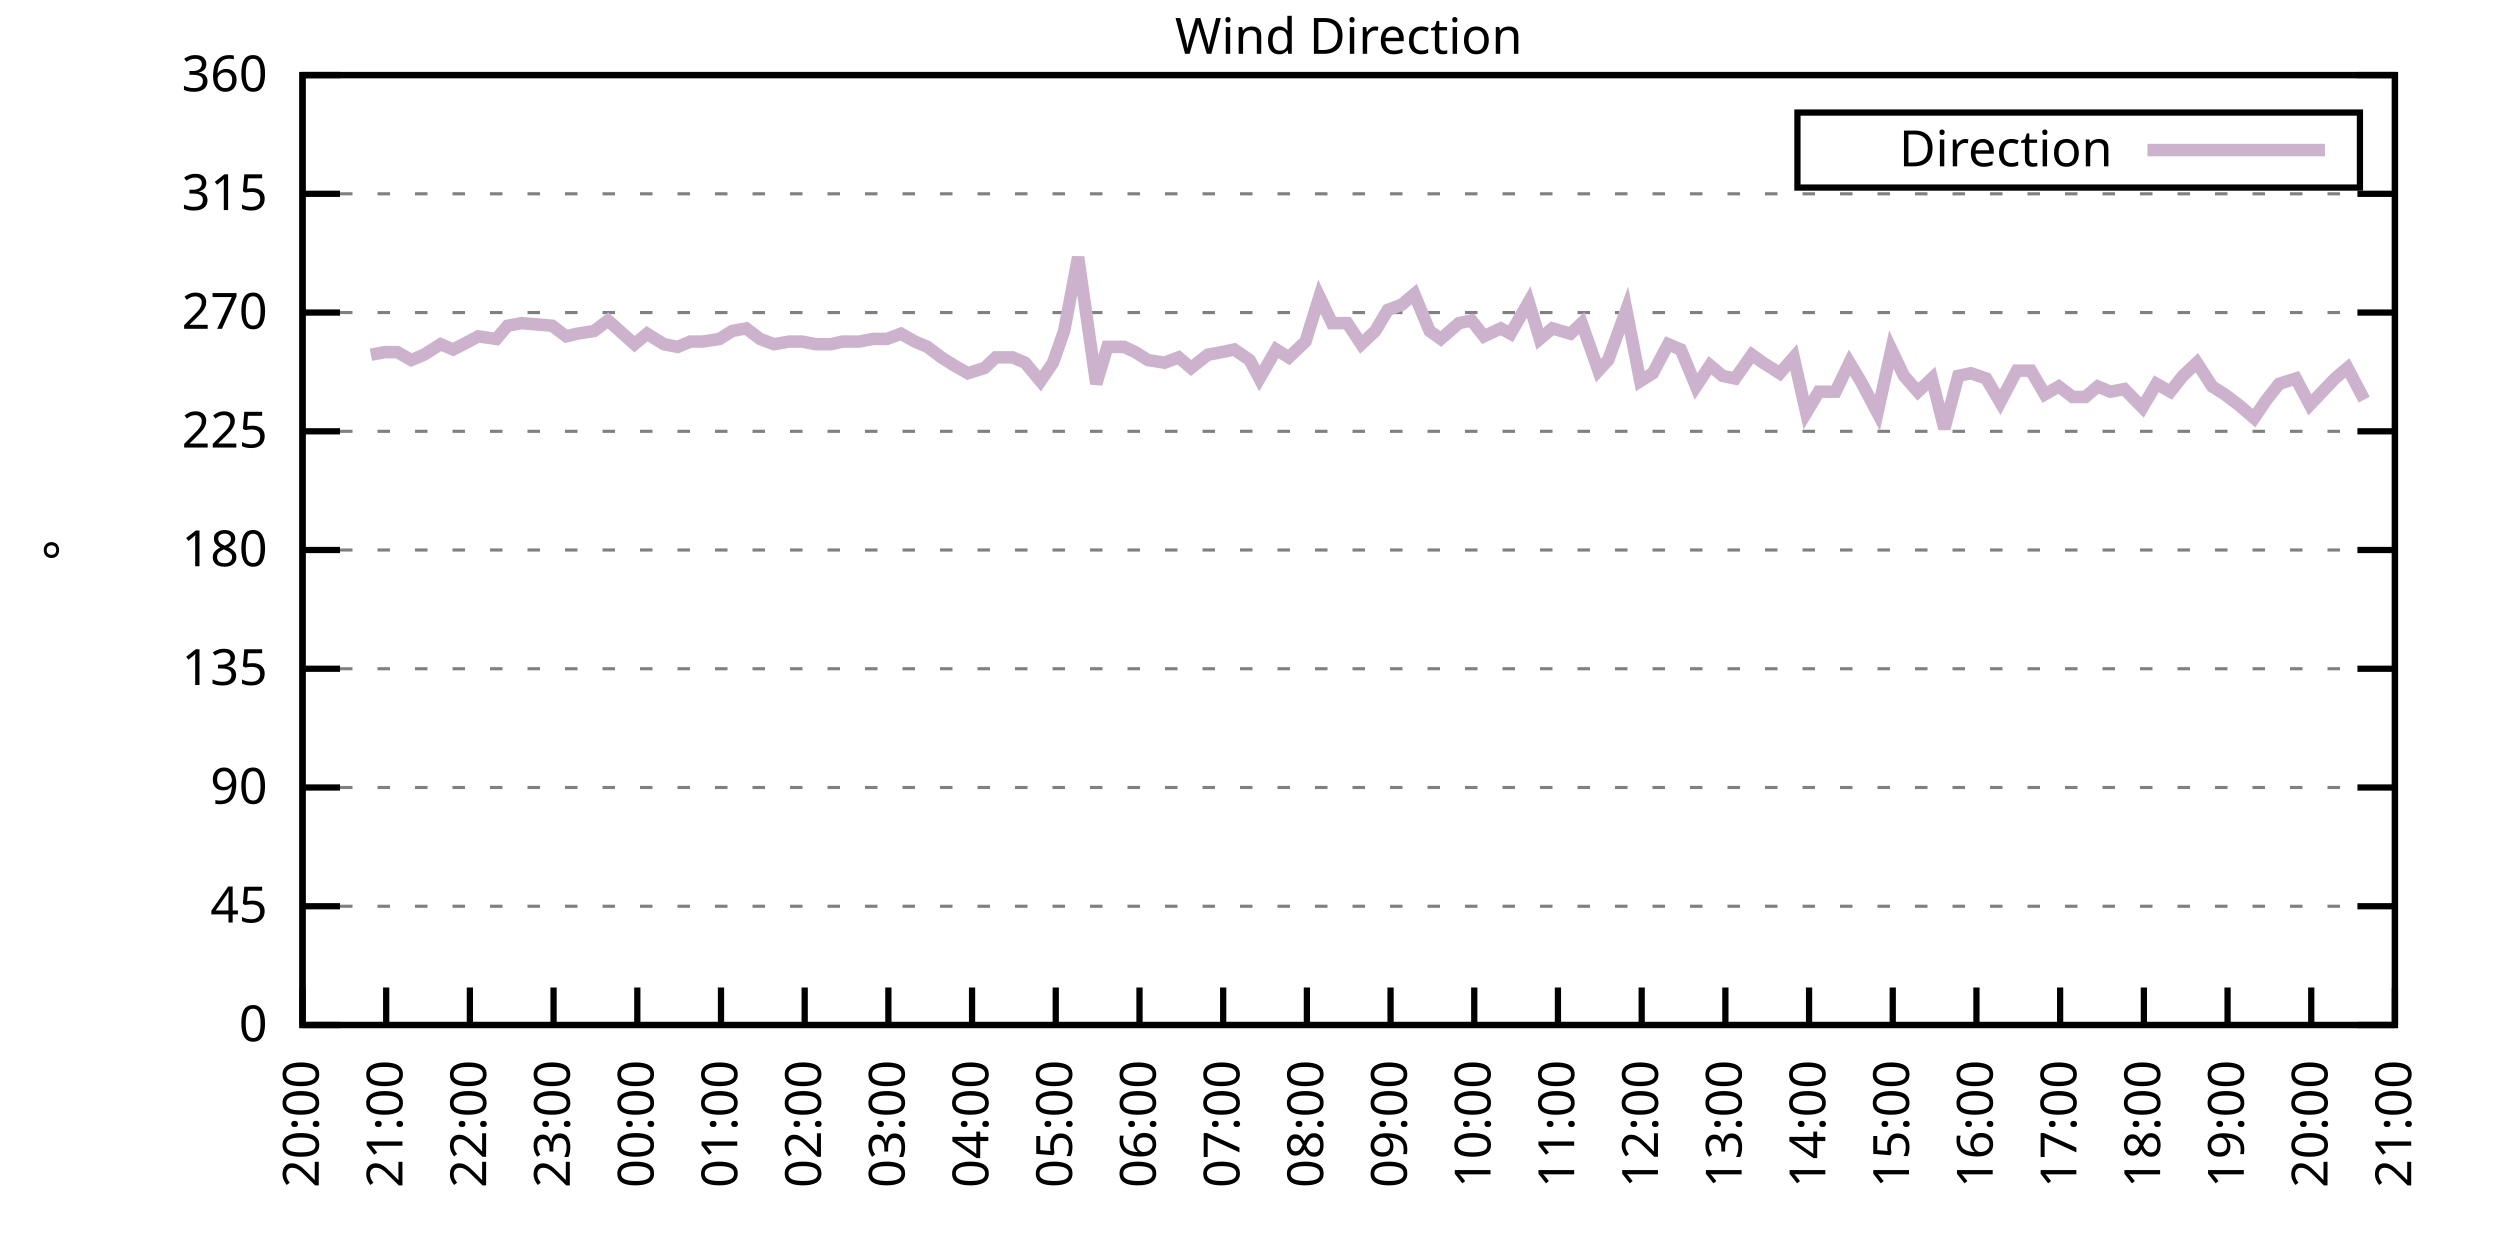
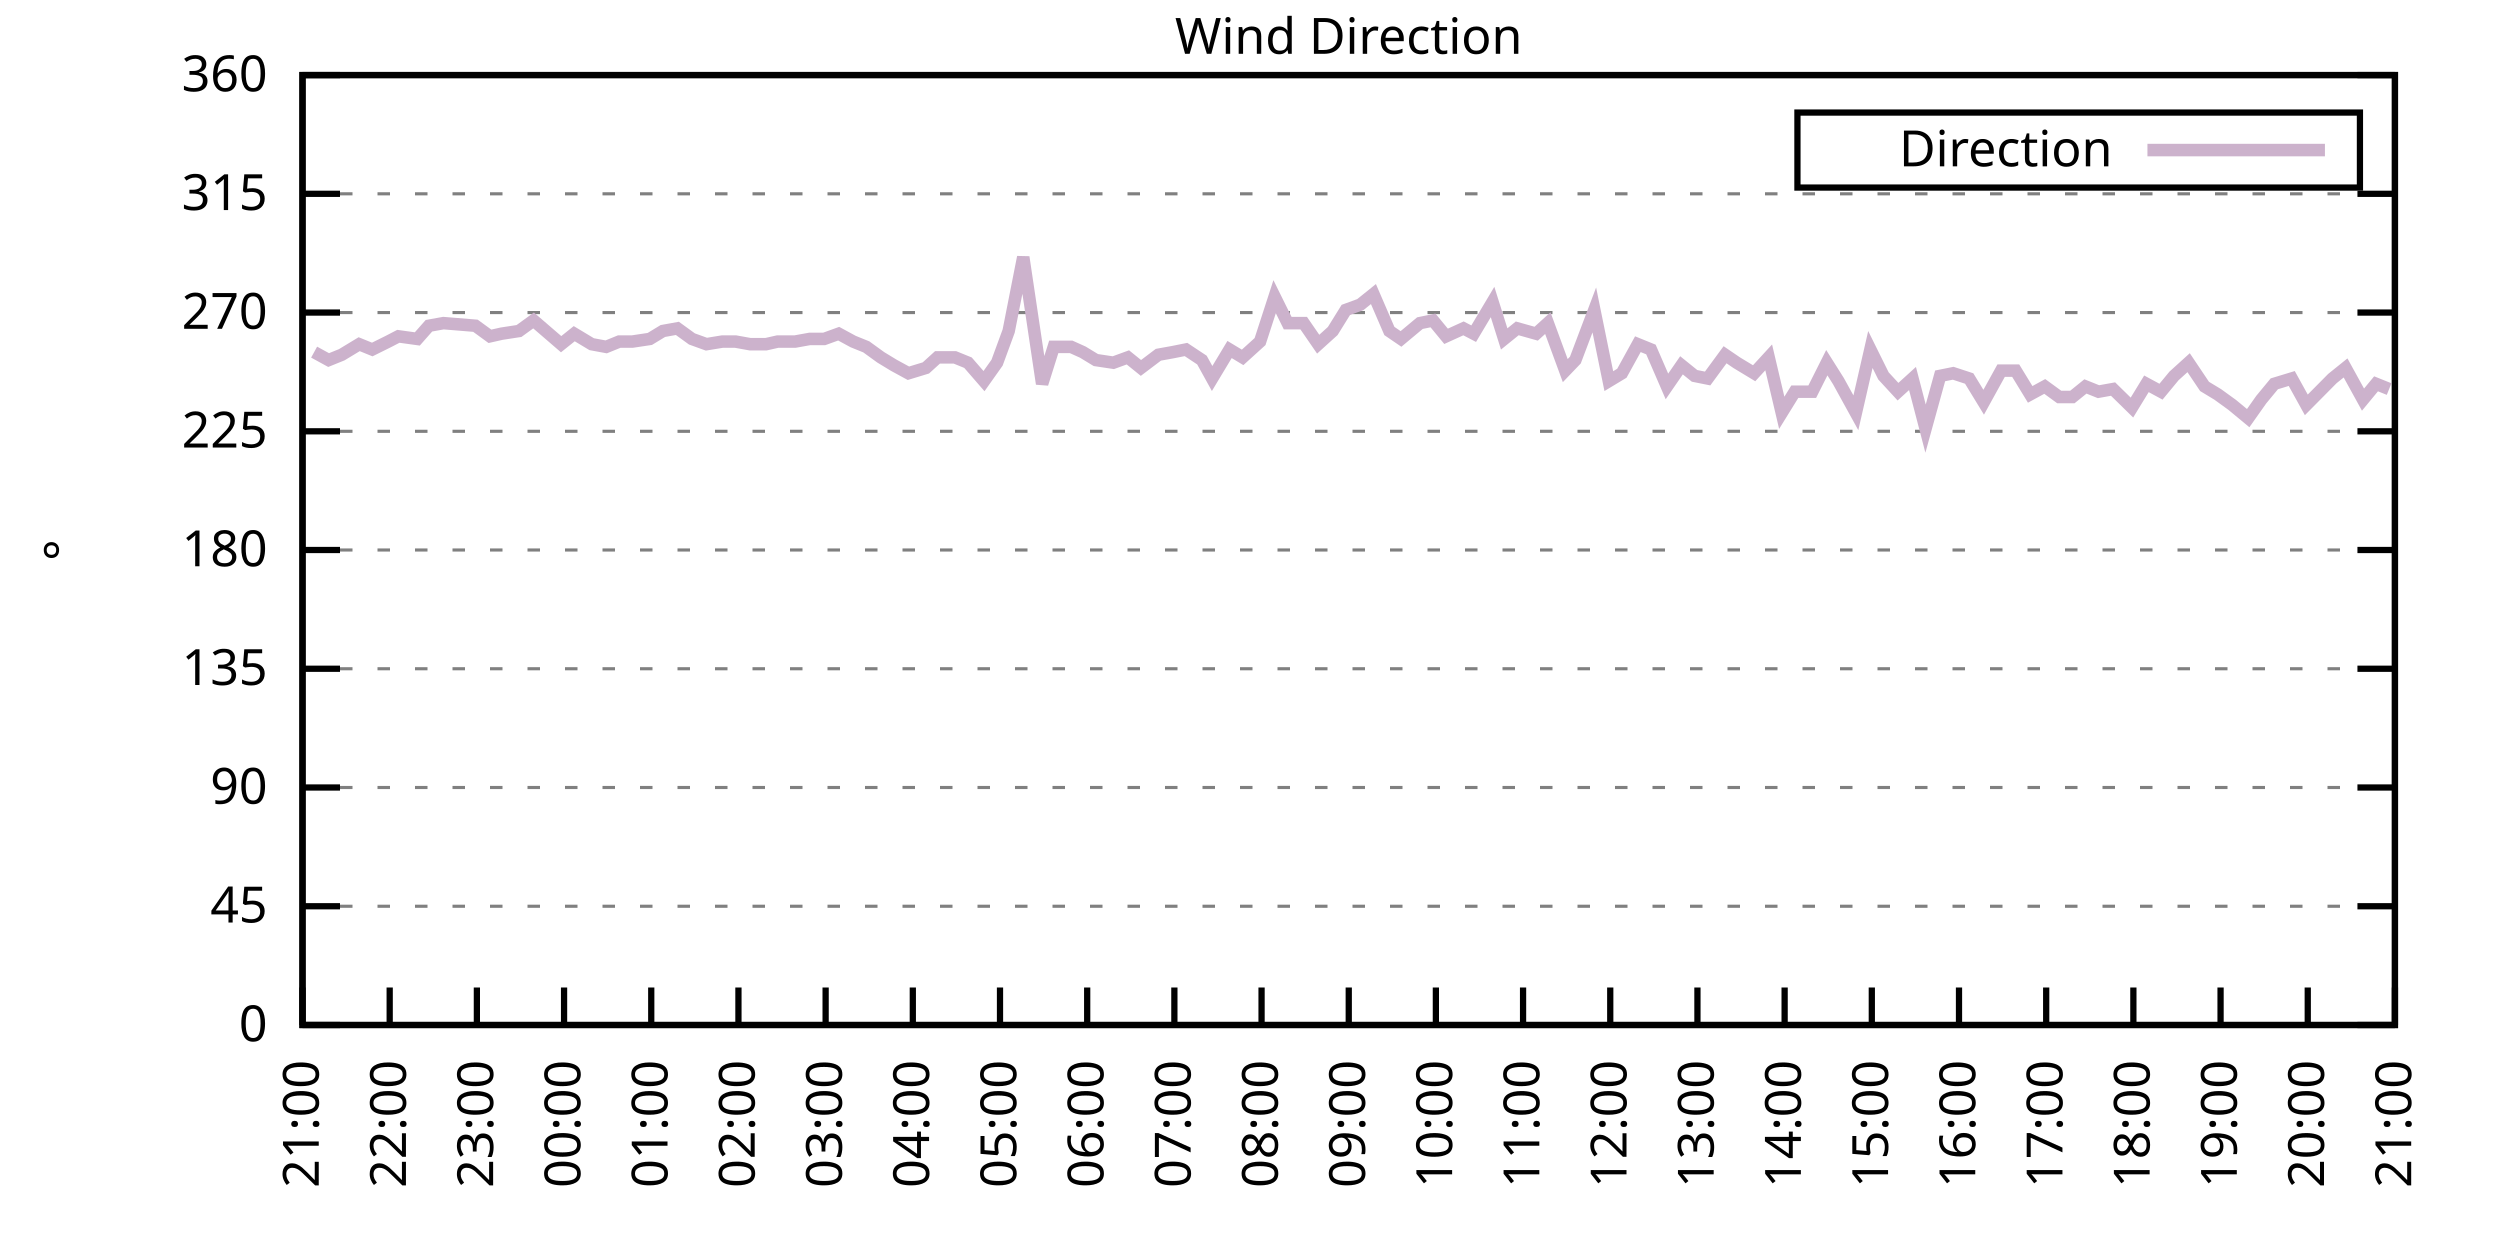
<svg xmlns="http://www.w3.org/2000/svg" xmlns:xlink="http://www.w3.org/1999/xlink" width="400" height="200" viewBox="0 0 400 200">
  <g id="gnuplot_canvas">
    <rect x="0" y="0" width="400" height="200" fill="none" />
    <defs>
      <circle id="gpDot" r="0.5" stroke-width="0.5" stroke="currentColor" />
      <path id="gpPt0" stroke-width="0.333" stroke="currentColor" d="M-1,0 h2 M0,-1 v2" />
      <path id="gpPt1" stroke-width="0.333" stroke="currentColor" d="M-1,-1 L1,1 M1,-1 L-1,1" />
      <path id="gpPt2" stroke-width="0.333" stroke="currentColor" d="M-1,0 L1,0 M0,-1 L0,1 M-1,-1 L1,1 M-1,1 L1,-1" />
      <rect id="gpPt3" stroke-width="0.333" stroke="currentColor" x="-1" y="-1" width="2" height="2" />
      <rect id="gpPt4" stroke-width="0.333" stroke="currentColor" fill="currentColor" x="-1" y="-1" width="2" height="2" />
      <circle id="gpPt5" stroke-width="0.333" stroke="currentColor" cx="0" cy="0" r="1" />
      <use xlink:href="#gpPt5" id="gpPt6" fill="currentColor" stroke="none" />
      <path id="gpPt7" stroke-width="0.333" stroke="currentColor" d="M0,-1.33 L-1.33,0.67 L1.33,0.67 z" />
      <use xlink:href="#gpPt7" id="gpPt8" fill="currentColor" stroke="none" />
      <use xlink:href="#gpPt7" id="gpPt9" stroke="currentColor" transform="rotate(180)" />
      <use xlink:href="#gpPt9" id="gpPt10" fill="currentColor" stroke="none" />
      <use xlink:href="#gpPt3" id="gpPt11" stroke="currentColor" transform="rotate(45)" />
      <use xlink:href="#gpPt11" id="gpPt12" fill="currentColor" stroke="none" />
      <path id="gpPt13" stroke-width="0.333" stroke="currentColor" d="M0,1.330 L1.265,0.411 L0.782,-1.067 L-0.782,-1.076 L-1.265,0.411 z" />
      <use xlink:href="#gpPt13" id="gpPt14" fill="currentColor" stroke="none" />
      <filter id="textbox" filterUnits="objectBoundingBox" x="0" y="0" height="1" width="1">
        <feFlood flood-color="white" flood-opacity="1" result="bgnd" />
        <feComposite in="SourceGraphic" in2="bgnd" operator="atop" />
      </filter>
      <filter id="greybox" filterUnits="objectBoundingBox" x="0" y="0" height="1" width="1">
        <feFlood flood-color="lightgrey" flood-opacity="1" result="grey" />
        <feComposite in="SourceGraphic" in2="grey" operator="atop" />
      </filter>
    </defs>
    <g fill="none" color="white" stroke="currentColor" stroke-width="1.00" stroke-linecap="butt" stroke-linejoin="miter">
</g>
    <g fill="none" color="black" stroke="currentColor" stroke-width="1.00" stroke-linecap="butt" stroke-linejoin="miter">
      <g stroke="none" shape-rendering="crispEdges">
        <polygon fill="rgb(255, 255, 255)" points="48.40,164.00 383.18,164.00 383.18,12.02 48.40,12.02 " />
      </g>
    </g>
    <g fill="none" color="black" stroke="currentColor" stroke-width="1.00" stroke-linecap="butt" stroke-linejoin="miter">
</g>
    <g fill="none" color="black" stroke="black" stroke-width="0.50" stroke-linecap="butt" stroke-linejoin="miter">
</g>
    <g fill="none" color="gray" stroke="currentColor" stroke-width="0.50" stroke-linecap="butt" stroke-linejoin="miter">
      <path stroke="gray" stroke-dasharray="2,4" class="gridline" d="M48.40,164.00 L383.19,164.00  " />
    </g>
    <g fill="none" color="gray" stroke="gray" stroke-width="1.00" stroke-linecap="butt" stroke-linejoin="miter">
</g>
    <g fill="none" color="black" stroke="currentColor" stroke-width="1.00" stroke-linecap="butt" stroke-linejoin="miter">
      <path stroke="black" d="M48.40,164.00 L54.40,164.00 M383.19,164.00 L377.19,164.00  " />
      <g transform="translate(42.80,166.60)" stroke="none" fill="black" font-family="Sans" font-size="8.00" text-anchor="end">
        <text>
          <tspan font-family="Sans"> 0</tspan>
        </text>
      </g>
    </g>
    <g fill="none" color="black" stroke="currentColor" stroke-width="1.00" stroke-linecap="butt" stroke-linejoin="miter">
</g>
    <g fill="none" color="black" stroke="black" stroke-width="0.50" stroke-linecap="butt" stroke-linejoin="miter">
</g>
    <g fill="none" color="gray" stroke="currentColor" stroke-width="0.50" stroke-linecap="butt" stroke-linejoin="miter">
      <path stroke="gray" stroke-dasharray="2,4" class="gridline" d="M48.40,145.00 L383.19,145.00  " />
    </g>
    <g fill="none" color="gray" stroke="gray" stroke-width="1.00" stroke-linecap="butt" stroke-linejoin="miter">
</g>
    <g fill="none" color="black" stroke="currentColor" stroke-width="1.00" stroke-linecap="butt" stroke-linejoin="miter">
      <path stroke="black" d="M48.40,145.00 L54.40,145.00 M383.19,145.00 L377.19,145.00  " />
      <g transform="translate(42.80,147.60)" stroke="none" fill="black" font-family="Sans" font-size="8.00" text-anchor="end">
        <text>
          <tspan font-family="Sans"> 45</tspan>
        </text>
      </g>
    </g>
    <g fill="none" color="black" stroke="currentColor" stroke-width="1.00" stroke-linecap="butt" stroke-linejoin="miter">
</g>
    <g fill="none" color="black" stroke="black" stroke-width="0.50" stroke-linecap="butt" stroke-linejoin="miter">
</g>
    <g fill="none" color="gray" stroke="currentColor" stroke-width="0.50" stroke-linecap="butt" stroke-linejoin="miter">
      <path stroke="gray" stroke-dasharray="2,4" class="gridline" d="M48.40,126.00 L383.19,126.00  " />
    </g>
    <g fill="none" color="gray" stroke="gray" stroke-width="1.00" stroke-linecap="butt" stroke-linejoin="miter">
</g>
    <g fill="none" color="black" stroke="currentColor" stroke-width="1.00" stroke-linecap="butt" stroke-linejoin="miter">
      <path stroke="black" d="M48.40,126.00 L54.40,126.00 M383.19,126.00 L377.19,126.00  " />
      <g transform="translate(42.80,128.60)" stroke="none" fill="black" font-family="Sans" font-size="8.00" text-anchor="end">
        <text>
          <tspan font-family="Sans"> 90</tspan>
        </text>
      </g>
    </g>
    <g fill="none" color="black" stroke="currentColor" stroke-width="1.00" stroke-linecap="butt" stroke-linejoin="miter">
</g>
    <g fill="none" color="black" stroke="black" stroke-width="0.50" stroke-linecap="butt" stroke-linejoin="miter">
</g>
    <g fill="none" color="gray" stroke="currentColor" stroke-width="0.50" stroke-linecap="butt" stroke-linejoin="miter">
      <path stroke="gray" stroke-dasharray="2,4" class="gridline" d="M48.40,107.00 L383.19,107.00  " />
    </g>
    <g fill="none" color="gray" stroke="gray" stroke-width="1.00" stroke-linecap="butt" stroke-linejoin="miter">
</g>
    <g fill="none" color="black" stroke="currentColor" stroke-width="1.00" stroke-linecap="butt" stroke-linejoin="miter">
      <path stroke="black" d="M48.40,107.00 L54.40,107.00 M383.19,107.00 L377.19,107.00  " />
      <g transform="translate(42.80,109.60)" stroke="none" fill="black" font-family="Sans" font-size="8.00" text-anchor="end">
        <text>
          <tspan font-family="Sans"> 135</tspan>
        </text>
      </g>
    </g>
    <g fill="none" color="black" stroke="currentColor" stroke-width="1.00" stroke-linecap="butt" stroke-linejoin="miter">
</g>
    <g fill="none" color="black" stroke="black" stroke-width="0.50" stroke-linecap="butt" stroke-linejoin="miter">
</g>
    <g fill="none" color="gray" stroke="currentColor" stroke-width="0.50" stroke-linecap="butt" stroke-linejoin="miter">
      <path stroke="gray" stroke-dasharray="2,4" class="gridline" d="M48.40,88.00 L383.19,88.00  " />
    </g>
    <g fill="none" color="gray" stroke="gray" stroke-width="1.00" stroke-linecap="butt" stroke-linejoin="miter">
</g>
    <g fill="none" color="black" stroke="currentColor" stroke-width="1.00" stroke-linecap="butt" stroke-linejoin="miter">
      <path stroke="black" d="M48.40,88.00 L54.40,88.00 M383.19,88.00 L377.19,88.00  " />
      <g transform="translate(42.80,90.60)" stroke="none" fill="black" font-family="Sans" font-size="8.00" text-anchor="end">
        <text>
          <tspan font-family="Sans"> 180</tspan>
        </text>
      </g>
    </g>
    <g fill="none" color="black" stroke="currentColor" stroke-width="1.00" stroke-linecap="butt" stroke-linejoin="miter">
</g>
    <g fill="none" color="black" stroke="black" stroke-width="0.50" stroke-linecap="butt" stroke-linejoin="miter">
</g>
    <g fill="none" color="gray" stroke="currentColor" stroke-width="0.50" stroke-linecap="butt" stroke-linejoin="miter">
      <path stroke="gray" stroke-dasharray="2,4" class="gridline" d="M48.40,69.01 L383.19,69.01  " />
    </g>
    <g fill="none" color="gray" stroke="gray" stroke-width="1.00" stroke-linecap="butt" stroke-linejoin="miter">
</g>
    <g fill="none" color="black" stroke="currentColor" stroke-width="1.00" stroke-linecap="butt" stroke-linejoin="miter">
      <path stroke="black" d="M48.40,69.01 L54.40,69.01 M383.19,69.01 L377.19,69.01  " />
      <g transform="translate(42.80,71.61)" stroke="none" fill="black" font-family="Sans" font-size="8.00" text-anchor="end">
        <text>
          <tspan font-family="Sans"> 225</tspan>
        </text>
      </g>
    </g>
    <g fill="none" color="black" stroke="currentColor" stroke-width="1.00" stroke-linecap="butt" stroke-linejoin="miter">
</g>
    <g fill="none" color="black" stroke="black" stroke-width="0.50" stroke-linecap="butt" stroke-linejoin="miter">
</g>
    <g fill="none" color="gray" stroke="currentColor" stroke-width="0.50" stroke-linecap="butt" stroke-linejoin="miter">
      <path stroke="gray" stroke-dasharray="2,4" class="gridline" d="M48.40,50.01 L383.19,50.01  " />
    </g>
    <g fill="none" color="gray" stroke="gray" stroke-width="1.00" stroke-linecap="butt" stroke-linejoin="miter">
</g>
    <g fill="none" color="black" stroke="currentColor" stroke-width="1.00" stroke-linecap="butt" stroke-linejoin="miter">
      <path stroke="black" d="M48.40,50.01 L54.40,50.01 M383.19,50.01 L377.19,50.01  " />
      <g transform="translate(42.80,52.61)" stroke="none" fill="black" font-family="Sans" font-size="8.00" text-anchor="end">
        <text>
          <tspan font-family="Sans"> 270</tspan>
        </text>
      </g>
    </g>
    <g fill="none" color="black" stroke="currentColor" stroke-width="1.00" stroke-linecap="butt" stroke-linejoin="miter">
</g>
    <g fill="none" color="black" stroke="black" stroke-width="0.50" stroke-linecap="butt" stroke-linejoin="miter">
</g>
    <g fill="none" color="gray" stroke="currentColor" stroke-width="0.50" stroke-linecap="butt" stroke-linejoin="miter">
      <path stroke="gray" stroke-dasharray="2,4" class="gridline" d="M48.40,31.01 L383.19,31.01  " />
    </g>
    <g fill="none" color="gray" stroke="gray" stroke-width="1.00" stroke-linecap="butt" stroke-linejoin="miter">
</g>
    <g fill="none" color="black" stroke="currentColor" stroke-width="1.00" stroke-linecap="butt" stroke-linejoin="miter">
      <path stroke="black" d="M48.40,31.01 L54.40,31.01 M383.19,31.01 L377.19,31.01  " />
      <g transform="translate(42.80,33.61)" stroke="none" fill="black" font-family="Sans" font-size="8.00" text-anchor="end">
        <text>
          <tspan font-family="Sans"> 315</tspan>
        </text>
      </g>
    </g>
    <g fill="none" color="black" stroke="currentColor" stroke-width="1.00" stroke-linecap="butt" stroke-linejoin="miter">
</g>
    <g fill="none" color="black" stroke="black" stroke-width="0.50" stroke-linecap="butt" stroke-linejoin="miter">
</g>
    <g fill="none" color="gray" stroke="currentColor" stroke-width="0.50" stroke-linecap="butt" stroke-linejoin="miter">
      <path stroke="gray" stroke-dasharray="2,4" class="gridline" d="M48.40,12.01 L383.19,12.01  " />
    </g>
    <g fill="none" color="gray" stroke="gray" stroke-width="1.00" stroke-linecap="butt" stroke-linejoin="miter">
</g>
    <g fill="none" color="black" stroke="currentColor" stroke-width="1.00" stroke-linecap="butt" stroke-linejoin="miter">
      <path stroke="black" d="M48.40,12.01 L54.40,12.01 M383.19,12.01 L377.19,12.01  " />
      <g transform="translate(42.80,14.61)" stroke="none" fill="black" font-family="Sans" font-size="8.00" text-anchor="end">
        <text>
          <tspan font-family="Sans"> 360</tspan>
        </text>
      </g>
    </g>
    <g fill="none" color="black" stroke="currentColor" stroke-width="1.00" stroke-linecap="butt" stroke-linejoin="miter">
      <path stroke="black" d="M48.40,164.00 L48.40,158.00  " />
      <g transform="translate(51.00,169.60) rotate(270.00)" stroke="none" fill="black" font-family="Sans" font-size="8.00" text-anchor="end">
        <text>
-           <tspan font-family="Sans">20:00</tspan>
-         </text>
-       </g>
-     </g>
-     <g fill="none" color="black" stroke="currentColor" stroke-width="1.00" stroke-linecap="butt" stroke-linejoin="miter">
-       <path stroke="black" d="M61.79,164.00 L61.79,158.00  " />
-       <g transform="translate(64.39,169.60) rotate(270.00)" stroke="none" fill="black" font-family="Sans" font-size="8.00" text-anchor="end">
-         <text>
          <tspan font-family="Sans">21:00</tspan>
        </text>
      </g>
    </g>
    <g fill="none" color="black" stroke="currentColor" stroke-width="1.00" stroke-linecap="butt" stroke-linejoin="miter">
-       <path stroke="black" d="M75.18,164.00 L75.18,158.00  " />
-       <g transform="translate(77.78,169.60) rotate(270.00)" stroke="none" fill="black" font-family="Sans" font-size="8.00" text-anchor="end">
+       <path stroke="black" d="M62.35,164.00 L62.35,158.00  " />
+       <g transform="translate(64.95,169.60) rotate(270.00)" stroke="none" fill="black" font-family="Sans" font-size="8.00" text-anchor="end">
        <text>
          <tspan font-family="Sans">22:00</tspan>
        </text>
      </g>
    </g>
    <g fill="none" color="black" stroke="currentColor" stroke-width="1.00" stroke-linecap="butt" stroke-linejoin="miter">
-       <path stroke="black" d="M88.57,164.00 L88.57,158.00  " />
-       <g transform="translate(91.17,169.60) rotate(270.00)" stroke="none" fill="black" font-family="Sans" font-size="8.00" text-anchor="end">
+       <path stroke="black" d="M76.30,164.00 L76.30,158.00  " />
+       <g transform="translate(78.90,169.60) rotate(270.00)" stroke="none" fill="black" font-family="Sans" font-size="8.00" text-anchor="end">
        <text>
          <tspan font-family="Sans">23:00</tspan>
        </text>
      </g>
    </g>
    <g fill="none" color="black" stroke="currentColor" stroke-width="1.00" stroke-linecap="butt" stroke-linejoin="miter">
-       <path stroke="black" d="M101.97,164.00 L101.97,158.00  " />
-       <g transform="translate(104.57,169.60) rotate(270.00)" stroke="none" fill="black" font-family="Sans" font-size="8.00" text-anchor="end">
+       <path stroke="black" d="M90.25,164.00 L90.25,158.00  " />
+       <g transform="translate(92.85,169.60) rotate(270.00)" stroke="none" fill="black" font-family="Sans" font-size="8.00" text-anchor="end">
        <text>
          <tspan font-family="Sans">00:00</tspan>
        </text>
      </g>
    </g>
    <g fill="none" color="black" stroke="currentColor" stroke-width="1.00" stroke-linecap="butt" stroke-linejoin="miter">
-       <path stroke="black" d="M115.36,164.00 L115.36,158.00  " />
-       <g transform="translate(117.96,169.60) rotate(270.00)" stroke="none" fill="black" font-family="Sans" font-size="8.00" text-anchor="end">
+       <path stroke="black" d="M104.20,164.00 L104.20,158.00  " />
+       <g transform="translate(106.80,169.60) rotate(270.00)" stroke="none" fill="black" font-family="Sans" font-size="8.00" text-anchor="end">
        <text>
          <tspan font-family="Sans">01:00</tspan>
        </text>
      </g>
    </g>
    <g fill="none" color="black" stroke="currentColor" stroke-width="1.00" stroke-linecap="butt" stroke-linejoin="miter">
-       <path stroke="black" d="M128.75,164.00 L128.75,158.00  " />
-       <g transform="translate(131.35,169.60) rotate(270.00)" stroke="none" fill="black" font-family="Sans" font-size="8.00" text-anchor="end">
+       <path stroke="black" d="M118.15,164.00 L118.15,158.00  " />
+       <g transform="translate(120.75,169.60) rotate(270.00)" stroke="none" fill="black" font-family="Sans" font-size="8.00" text-anchor="end">
        <text>
          <tspan font-family="Sans">02:00</tspan>
        </text>
      </g>
    </g>
    <g fill="none" color="black" stroke="currentColor" stroke-width="1.00" stroke-linecap="butt" stroke-linejoin="miter">
-       <path stroke="black" d="M142.14,164.00 L142.14,158.00  " />
-       <g transform="translate(144.74,169.60) rotate(270.00)" stroke="none" fill="black" font-family="Sans" font-size="8.00" text-anchor="end">
+       <path stroke="black" d="M132.10,164.00 L132.10,158.00  " />
+       <g transform="translate(134.70,169.60) rotate(270.00)" stroke="none" fill="black" font-family="Sans" font-size="8.00" text-anchor="end">
        <text>
          <tspan font-family="Sans">03:00</tspan>
        </text>
      </g>
    </g>
    <g fill="none" color="black" stroke="currentColor" stroke-width="1.00" stroke-linecap="butt" stroke-linejoin="miter">
-       <path stroke="black" d="M155.53,164.00 L155.53,158.00  " />
-       <g transform="translate(158.13,169.60) rotate(270.00)" stroke="none" fill="black" font-family="Sans" font-size="8.00" text-anchor="end">
+       <path stroke="black" d="M146.05,164.00 L146.05,158.00  " />
+       <g transform="translate(148.65,169.60) rotate(270.00)" stroke="none" fill="black" font-family="Sans" font-size="8.00" text-anchor="end">
        <text>
          <tspan font-family="Sans">04:00</tspan>
        </text>
      </g>
    </g>
    <g fill="none" color="black" stroke="currentColor" stroke-width="1.00" stroke-linecap="butt" stroke-linejoin="miter">
-       <path stroke="black" d="M168.92,164.00 L168.92,158.00  " />
-       <g transform="translate(171.52,169.60) rotate(270.00)" stroke="none" fill="black" font-family="Sans" font-size="8.00" text-anchor="end">
+       <path stroke="black" d="M160.00,164.00 L160.00,158.00  " />
+       <g transform="translate(162.60,169.60) rotate(270.00)" stroke="none" fill="black" font-family="Sans" font-size="8.00" text-anchor="end">
        <text>
          <tspan font-family="Sans">05:00</tspan>
        </text>
      </g>
    </g>
    <g fill="none" color="black" stroke="currentColor" stroke-width="1.00" stroke-linecap="butt" stroke-linejoin="miter">
-       <path stroke="black" d="M182.32,164.00 L182.32,158.00  " />
-       <g transform="translate(184.92,169.60) rotate(270.00)" stroke="none" fill="black" font-family="Sans" font-size="8.00" text-anchor="end">
+       <path stroke="black" d="M173.95,164.00 L173.95,158.00  " />
+       <g transform="translate(176.55,169.60) rotate(270.00)" stroke="none" fill="black" font-family="Sans" font-size="8.00" text-anchor="end">
        <text>
          <tspan font-family="Sans">06:00</tspan>
        </text>
      </g>
    </g>
    <g fill="none" color="black" stroke="currentColor" stroke-width="1.00" stroke-linecap="butt" stroke-linejoin="miter">
-       <path stroke="black" d="M195.71,164.00 L195.71,158.00  " />
-       <g transform="translate(198.31,169.60) rotate(270.00)" stroke="none" fill="black" font-family="Sans" font-size="8.00" text-anchor="end">
+       <path stroke="black" d="M187.90,164.00 L187.90,158.00  " />
+       <g transform="translate(190.50,169.60) rotate(270.00)" stroke="none" fill="black" font-family="Sans" font-size="8.00" text-anchor="end">
        <text>
          <tspan font-family="Sans">07:00</tspan>
        </text>
      </g>
    </g>
    <g fill="none" color="black" stroke="currentColor" stroke-width="1.00" stroke-linecap="butt" stroke-linejoin="miter">
-       <path stroke="black" d="M209.10,164.00 L209.10,158.00  " />
-       <g transform="translate(211.70,169.60) rotate(270.00)" stroke="none" fill="black" font-family="Sans" font-size="8.00" text-anchor="end">
+       <path stroke="black" d="M201.85,164.00 L201.85,158.00  " />
+       <g transform="translate(204.45,169.60) rotate(270.00)" stroke="none" fill="black" font-family="Sans" font-size="8.00" text-anchor="end">
        <text>
          <tspan font-family="Sans">08:00</tspan>
        </text>
      </g>
    </g>
    <g fill="none" color="black" stroke="currentColor" stroke-width="1.00" stroke-linecap="butt" stroke-linejoin="miter">
-       <path stroke="black" d="M222.49,164.00 L222.49,158.00  " />
-       <g transform="translate(225.09,169.60) rotate(270.00)" stroke="none" fill="black" font-family="Sans" font-size="8.00" text-anchor="end">
+       <path stroke="black" d="M215.80,164.00 L215.80,158.00  " />
+       <g transform="translate(218.40,169.60) rotate(270.00)" stroke="none" fill="black" font-family="Sans" font-size="8.00" text-anchor="end">
        <text>
          <tspan font-family="Sans">09:00</tspan>
        </text>
      </g>
    </g>
    <g fill="none" color="black" stroke="currentColor" stroke-width="1.00" stroke-linecap="butt" stroke-linejoin="miter">
-       <path stroke="black" d="M235.88,164.00 L235.88,158.00  " />
-       <g transform="translate(238.48,169.60) rotate(270.00)" stroke="none" fill="black" font-family="Sans" font-size="8.00" text-anchor="end">
+       <path stroke="black" d="M229.74,164.00 L229.74,158.00  " />
+       <g transform="translate(232.34,169.60) rotate(270.00)" stroke="none" fill="black" font-family="Sans" font-size="8.00" text-anchor="end">
        <text>
          <tspan font-family="Sans">10:00</tspan>
        </text>
      </g>
    </g>
    <g fill="none" color="black" stroke="currentColor" stroke-width="1.00" stroke-linecap="butt" stroke-linejoin="miter">
-       <path stroke="black" d="M249.27,164.00 L249.27,158.00  " />
-       <g transform="translate(251.87,169.60) rotate(270.00)" stroke="none" fill="black" font-family="Sans" font-size="8.00" text-anchor="end">
+       <path stroke="black" d="M243.69,164.00 L243.69,158.00  " />
+       <g transform="translate(246.29,169.60) rotate(270.00)" stroke="none" fill="black" font-family="Sans" font-size="8.00" text-anchor="end">
        <text>
          <tspan font-family="Sans">11:00</tspan>
        </text>
      </g>
    </g>
    <g fill="none" color="black" stroke="currentColor" stroke-width="1.00" stroke-linecap="butt" stroke-linejoin="miter">
-       <path stroke="black" d="M262.67,164.00 L262.67,158.00  " />
-       <g transform="translate(265.27,169.60) rotate(270.00)" stroke="none" fill="black" font-family="Sans" font-size="8.00" text-anchor="end">
+       <path stroke="black" d="M257.64,164.00 L257.64,158.00  " />
+       <g transform="translate(260.24,169.60) rotate(270.00)" stroke="none" fill="black" font-family="Sans" font-size="8.00" text-anchor="end">
        <text>
          <tspan font-family="Sans">12:00</tspan>
        </text>
      </g>
    </g>
    <g fill="none" color="black" stroke="currentColor" stroke-width="1.00" stroke-linecap="butt" stroke-linejoin="miter">
-       <path stroke="black" d="M276.06,164.00 L276.06,158.00  " />
-       <g transform="translate(278.66,169.60) rotate(270.00)" stroke="none" fill="black" font-family="Sans" font-size="8.00" text-anchor="end">
+       <path stroke="black" d="M271.59,164.00 L271.59,158.00  " />
+       <g transform="translate(274.19,169.60) rotate(270.00)" stroke="none" fill="black" font-family="Sans" font-size="8.00" text-anchor="end">
        <text>
          <tspan font-family="Sans">13:00</tspan>
        </text>
      </g>
    </g>
    <g fill="none" color="black" stroke="currentColor" stroke-width="1.00" stroke-linecap="butt" stroke-linejoin="miter">
-       <path stroke="black" d="M289.45,164.00 L289.45,158.00  " />
-       <g transform="translate(292.05,169.60) rotate(270.00)" stroke="none" fill="black" font-family="Sans" font-size="8.00" text-anchor="end">
+       <path stroke="black" d="M285.54,164.00 L285.54,158.00  " />
+       <g transform="translate(288.14,169.60) rotate(270.00)" stroke="none" fill="black" font-family="Sans" font-size="8.00" text-anchor="end">
        <text>
          <tspan font-family="Sans">14:00</tspan>
        </text>
      </g>
    </g>
    <g fill="none" color="black" stroke="currentColor" stroke-width="1.00" stroke-linecap="butt" stroke-linejoin="miter">
-       <path stroke="black" d="M302.84,164.00 L302.84,158.00  " />
-       <g transform="translate(305.44,169.60) rotate(270.00)" stroke="none" fill="black" font-family="Sans" font-size="8.00" text-anchor="end">
+       <path stroke="black" d="M299.49,164.00 L299.49,158.00  " />
+       <g transform="translate(302.09,169.60) rotate(270.00)" stroke="none" fill="black" font-family="Sans" font-size="8.00" text-anchor="end">
        <text>
          <tspan font-family="Sans">15:00</tspan>
        </text>
      </g>
    </g>
    <g fill="none" color="black" stroke="currentColor" stroke-width="1.00" stroke-linecap="butt" stroke-linejoin="miter">
-       <path stroke="black" d="M316.23,164.00 L316.23,158.00  " />
-       <g transform="translate(318.83,169.60) rotate(270.00)" stroke="none" fill="black" font-family="Sans" font-size="8.00" text-anchor="end">
+       <path stroke="black" d="M313.44,164.00 L313.44,158.00  " />
+       <g transform="translate(316.04,169.60) rotate(270.00)" stroke="none" fill="black" font-family="Sans" font-size="8.00" text-anchor="end">
        <text>
          <tspan font-family="Sans">16:00</tspan>
        </text>
      </g>
    </g>
    <g fill="none" color="black" stroke="currentColor" stroke-width="1.00" stroke-linecap="butt" stroke-linejoin="miter">
-       <path stroke="black" d="M329.62,164.00 L329.62,158.00  " />
-       <g transform="translate(332.22,169.60) rotate(270.00)" stroke="none" fill="black" font-family="Sans" font-size="8.00" text-anchor="end">
+       <path stroke="black" d="M327.39,164.00 L327.39,158.00  " />
+       <g transform="translate(329.99,169.60) rotate(270.00)" stroke="none" fill="black" font-family="Sans" font-size="8.00" text-anchor="end">
        <text>
          <tspan font-family="Sans">17:00</tspan>
        </text>
      </g>
    </g>
    <g fill="none" color="black" stroke="currentColor" stroke-width="1.00" stroke-linecap="butt" stroke-linejoin="miter">
-       <path stroke="black" d="M343.02,164.00 L343.02,158.00  " />
-       <g transform="translate(345.62,169.60) rotate(270.00)" stroke="none" fill="black" font-family="Sans" font-size="8.00" text-anchor="end">
+       <path stroke="black" d="M341.34,164.00 L341.34,158.00  " />
+       <g transform="translate(343.94,169.60) rotate(270.00)" stroke="none" fill="black" font-family="Sans" font-size="8.00" text-anchor="end">
        <text>
          <tspan font-family="Sans">18:00</tspan>
        </text>
      </g>
    </g>
    <g fill="none" color="black" stroke="currentColor" stroke-width="1.00" stroke-linecap="butt" stroke-linejoin="miter">
-       <path stroke="black" d="M356.41,164.00 L356.41,158.00  " />
-       <g transform="translate(359.01,169.60) rotate(270.00)" stroke="none" fill="black" font-family="Sans" font-size="8.00" text-anchor="end">
+       <path stroke="black" d="M355.29,164.00 L355.29,158.00  " />
+       <g transform="translate(357.89,169.60) rotate(270.00)" stroke="none" fill="black" font-family="Sans" font-size="8.00" text-anchor="end">
        <text>
          <tspan font-family="Sans">19:00</tspan>
        </text>
      </g>
    </g>
    <g fill="none" color="black" stroke="currentColor" stroke-width="1.00" stroke-linecap="butt" stroke-linejoin="miter">
-       <path stroke="black" d="M369.80,164.00 L369.80,158.00  " />
-       <g transform="translate(372.40,169.60) rotate(270.00)" stroke="none" fill="black" font-family="Sans" font-size="8.00" text-anchor="end">
+       <path stroke="black" d="M369.24,164.00 L369.24,158.00  " />
+       <g transform="translate(371.84,169.60) rotate(270.00)" stroke="none" fill="black" font-family="Sans" font-size="8.00" text-anchor="end">
        <text>
          <tspan font-family="Sans">20:00</tspan>
        </text>
      </g>
    </g>
    <g fill="none" color="black" stroke="currentColor" stroke-width="1.00" stroke-linecap="butt" stroke-linejoin="miter">
      <path stroke="black" d="M383.19,164.00 L383.19,158.00  " />
      <g transform="translate(385.79,169.60) rotate(270.00)" stroke="none" fill="black" font-family="Sans" font-size="8.00" text-anchor="end">
        <text>
          <tspan font-family="Sans">21:00</tspan>
        </text>
      </g>
    </g>
    <g fill="none" color="black" stroke="currentColor" stroke-width="1.00" stroke-linecap="butt" stroke-linejoin="miter">
</g>
    <g fill="none" color="black" stroke="currentColor" stroke-width="1.00" stroke-linecap="butt" stroke-linejoin="miter">
      <path stroke="black" d="M48.40,12.01 L48.40,164.00 L383.19,164.00 L383.19,12.01 L48.40,12.01 Z  " />
    </g>
    <g fill="none" color="black" stroke="currentColor" stroke-width="1.00" stroke-linecap="butt" stroke-linejoin="miter">
</g>
    <g fill="none" color="black" stroke="currentColor" stroke-width="1.00" stroke-linecap="butt" stroke-linejoin="miter">
      <path stroke="black" d="M287.59,30.01 L287.59,18.01 L377.59,18.01 L377.59,30.01 L287.59,30.01 Z  " />
    </g>
    <g id="Wind_direction_plot_1">
      <g fill="none" color="white" stroke="black" stroke-width="2.00" stroke-linecap="butt" stroke-linejoin="miter">
</g>
      <g fill="none" color="black" stroke="currentColor" stroke-width="2.00" stroke-linecap="butt" stroke-linejoin="miter">
        <g transform="translate(337.99,26.61)" stroke="none" fill="black" font-family="Sans" font-size="8.00" text-anchor="end">
          <text>
            <tspan font-family="Sans">Direction</tspan>
          </text>
        </g>
      </g>
      <g fill="none" color="black" stroke="currentColor" stroke-width="2.00" stroke-linecap="butt" stroke-linejoin="miter">
-         <path stroke="rgb(204, 178, 204)" d="M343.59,24.01 L371.99,24.01 M59.34,56.76 L61.57,56.34 L63.58,56.34 L65.81,57.61 L67.82,56.76 L70.50,55.07   L72.50,55.92 L74.96,54.65 L76.52,53.81 L79.42,54.23 L81.21,52.12 L83.44,51.70 L88.35,52.12 L90.58,53.81   L92.37,53.39 L95.05,52.96 L97.28,51.27 L101.52,55.07 L103.53,53.39 L106.21,55.07 L108.44,55.50 L110.45,54.65   L112.46,54.65 L115.13,54.23 L117.14,52.96 L119.38,52.54 L121.61,54.23 L123.84,55.07 L126.29,54.65 L128.30,54.65   L130.54,55.07 L132.99,55.07 L134.78,54.65 L137.45,54.65 L139.69,54.23 L141.92,54.23 L144.15,53.39 L146.38,54.65   L148.39,55.50 L150.62,57.18 L152.63,58.45 L154.86,59.72 L157.54,58.87 L159.33,57.18 L162.01,57.18 L164.01,58.03   L166.47,60.98 L168.48,58.03 L170.26,52.96 L172.50,41.14 L175.40,61.41 L177.18,55.50 L179.86,55.50 L181.65,56.34   L183.66,57.61 L186.33,58.03 L188.57,57.18 L190.57,58.87 L193.25,56.76 L195.48,56.34 L197.49,55.92 L199.95,57.61   L201.51,60.56 L204.19,55.92 L206.20,57.18 L208.88,54.65 L211.11,47.47 L213.12,51.70 L215.57,51.70 L217.80,55.07   L220.04,52.96 L222.04,49.59 L224.28,48.74 L226.29,47.05 L228.74,52.96 L230.53,54.23 L233.43,51.70 L235.44,51.27   L237.44,53.81 L240.12,52.54 L241.69,53.39 L244.59,48.32 L246.37,54.23 L248.38,52.54 L251.28,53.39 L253.07,51.70   L255.75,59.30 L257.31,57.61 L260.21,49.59 L262.44,60.98 L264.45,59.72 L266.91,55.07 L268.92,55.92 L271.37,61.83   L273.60,58.45 L275.61,60.14 L277.62,60.56 L280.30,56.76 L282.08,58.03 L284.76,59.72 L286.99,57.18 L289.00,66.05   L291.01,62.67 L293.69,62.67 L295.92,58.03 L297.71,60.98 L300.39,66.05 L302.62,55.92 L304.63,60.14 L306.86,62.67   L309.09,60.56 L311.10,68.58 L313.33,60.14 L315.34,59.72 L317.79,60.56 L320.03,64.36 L322.70,59.30 L324.94,59.30   L327.17,63.10 L329.40,61.83 L331.63,63.52 L333.64,63.52 L335.65,61.83 L337.66,62.67 L339.89,62.25 L342.79,65.21   L345.02,61.41 L347.26,62.67 L349.26,60.14 L351.50,58.03 L353.95,61.83 L355.96,63.10 L358.19,64.78 L360.65,66.90   L362.66,63.94 L364.66,61.41 L367.34,60.56 L369.58,64.78 L371.58,62.67 L373.59,60.56 L375.60,58.87 L378.28,63.94    " />
+         <path stroke="rgb(204, 178, 204)" d="M343.59,24.01 L371.99,24.01 M50.26,56.34 L52.58,57.61 L54.68,56.76 L57.47,55.07 L59.56,55.92 L62.12,54.65   L63.74,53.81 L66.77,54.23 L68.63,52.12 L70.95,51.70 L76.07,52.12 L78.39,53.81 L80.25,53.39 L83.04,52.96   L85.37,51.27 L89.78,55.07 L91.88,53.39 L94.67,55.07 L96.99,55.50 L99.08,54.65 L101.18,54.65 L103.97,54.23   L106.06,52.96 L108.38,52.54 L110.71,54.23 L113.03,55.07 L115.59,54.65 L117.68,54.65 L120.01,55.07 L122.57,55.07   L124.43,54.65 L127.22,54.65 L129.54,54.23 L131.87,54.23 L134.19,53.39 L136.51,54.65 L138.61,55.50 L140.93,57.18   L143.02,58.45 L145.35,59.72 L148.14,58.87 L150.00,57.18 L152.79,57.18 L154.88,58.03 L157.44,60.98 L159.53,58.03   L161.39,52.96 L163.72,41.14 L166.74,61.41 L168.60,55.50 L171.39,55.50 L173.25,56.34 L175.34,57.61 L178.13,58.03   L180.46,57.18 L182.55,58.87 L185.34,56.76 L187.66,56.34 L189.76,55.92 L192.31,57.61 L193.94,60.56 L196.73,55.92   L198.82,57.18 L201.61,54.65 L203.94,47.47 L206.03,51.70 L208.59,51.70 L210.91,55.07 L213.24,52.96 L215.33,49.59   L217.65,48.74 L219.75,47.05 L222.30,52.96 L224.16,54.23 L227.19,51.70 L229.28,51.27 L231.37,53.81 L234.16,52.54   L235.79,53.39 L238.81,48.32 L240.67,54.23 L242.76,52.54 L245.79,53.39 L247.65,51.70 L250.44,59.30 L252.06,57.61   L255.09,49.59 L257.41,60.98 L259.50,59.72 L262.06,55.07 L264.15,55.92 L266.71,61.83 L269.04,58.45 L271.13,60.14   L273.22,60.56 L276.01,56.76 L277.87,58.03 L280.66,59.72 L282.99,57.18 L285.08,66.05 L287.17,62.67 L289.96,62.67   L292.29,58.03 L294.15,60.98 L296.94,66.05 L299.26,55.92 L301.35,60.14 L303.68,62.67 L306.00,60.56 L308.09,68.58   L310.42,60.14 L312.51,59.72 L315.07,60.56 L317.39,64.36 L320.18,59.30 L322.51,59.30 L324.83,63.10 L327.16,61.83   L329.48,63.52 L331.58,63.52 L333.67,61.83 L335.76,62.67 L338.09,62.25 L341.11,65.21 L343.43,61.41 L345.76,62.67   L347.85,60.14 L350.18,58.03 L352.73,61.83 L354.83,63.10 L357.15,64.78 L359.71,66.90 L361.80,63.94 L363.89,61.41   L366.68,60.56 L369.01,64.78 L371.10,62.67 L373.19,60.56 L375.29,58.87 L378.08,63.94 L380.17,61.41 L382.26,62.25    " />
      </g>
    </g>
    <g fill="none" color="black" stroke="currentColor" stroke-width="2.00" stroke-linecap="butt" stroke-linejoin="miter">
</g>
    <g fill="none" color="black" stroke="black" stroke-width="1.00" stroke-linecap="butt" stroke-linejoin="miter">
</g>
    <g fill="none" color="black" stroke="currentColor" stroke-width="1.00" stroke-linecap="butt" stroke-linejoin="miter">
      <path stroke="black" d="M48.40,12.01 L48.40,164.00 L383.19,164.00 L383.19,12.01 L48.40,12.01 Z  " />
      <g transform="translate(12.80,88.01) rotate(270.00)" stroke="none" fill="black" font-family="Sans" font-size="8.00" text-anchor="middle">
        <text>
          <tspan font-family="Sans">°</tspan>
        </text>
      </g>
    </g>
    <g fill="none" color="black" stroke="currentColor" stroke-width="1.00" stroke-linecap="butt" stroke-linejoin="miter">
</g>
    <g fill="none" color="black" stroke="currentColor" stroke-width="1.00" stroke-linecap="butt" stroke-linejoin="miter">
      <g transform="translate(215.79,8.61)" stroke="none" fill="black" font-family="Sans" font-size="8.00" text-anchor="middle">
        <text>
          <tspan font-family="Sans">Wind Direction</tspan>
        </text>
      </g>
    </g>
    <g fill="none" color="black" stroke="currentColor" stroke-width="1.00" stroke-linecap="butt" stroke-linejoin="miter">
</g>
  </g>
</svg>
